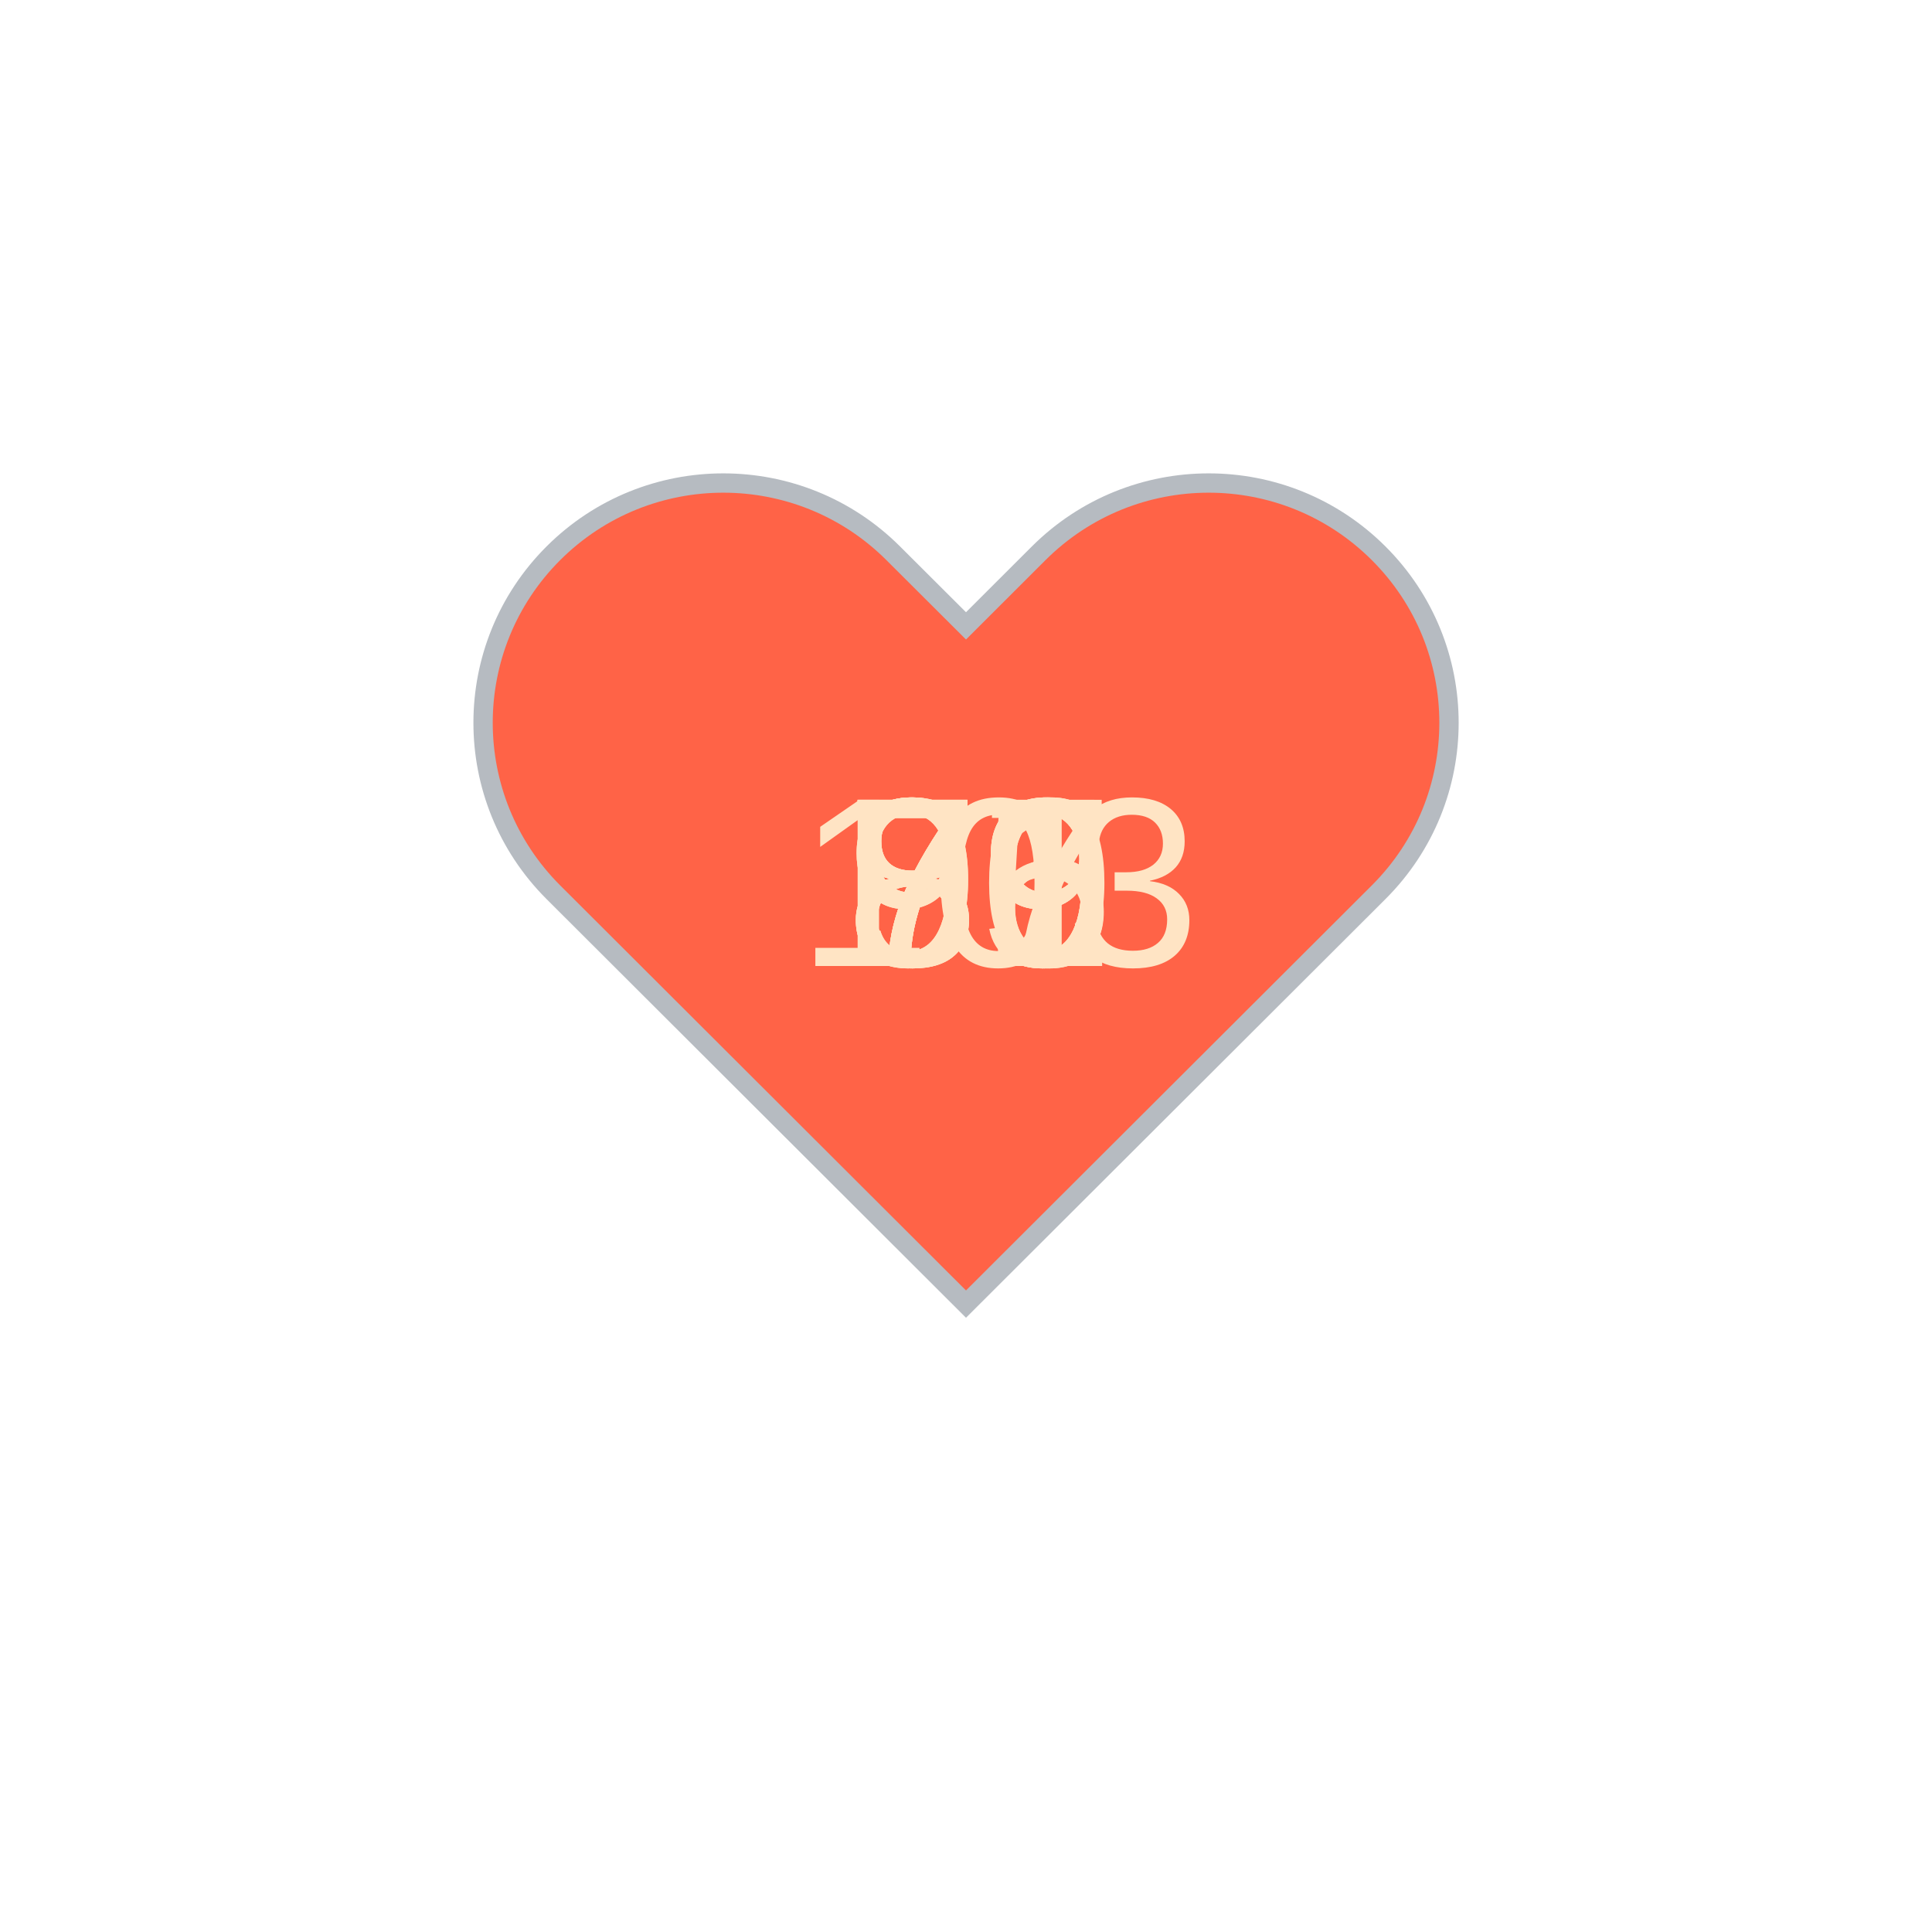
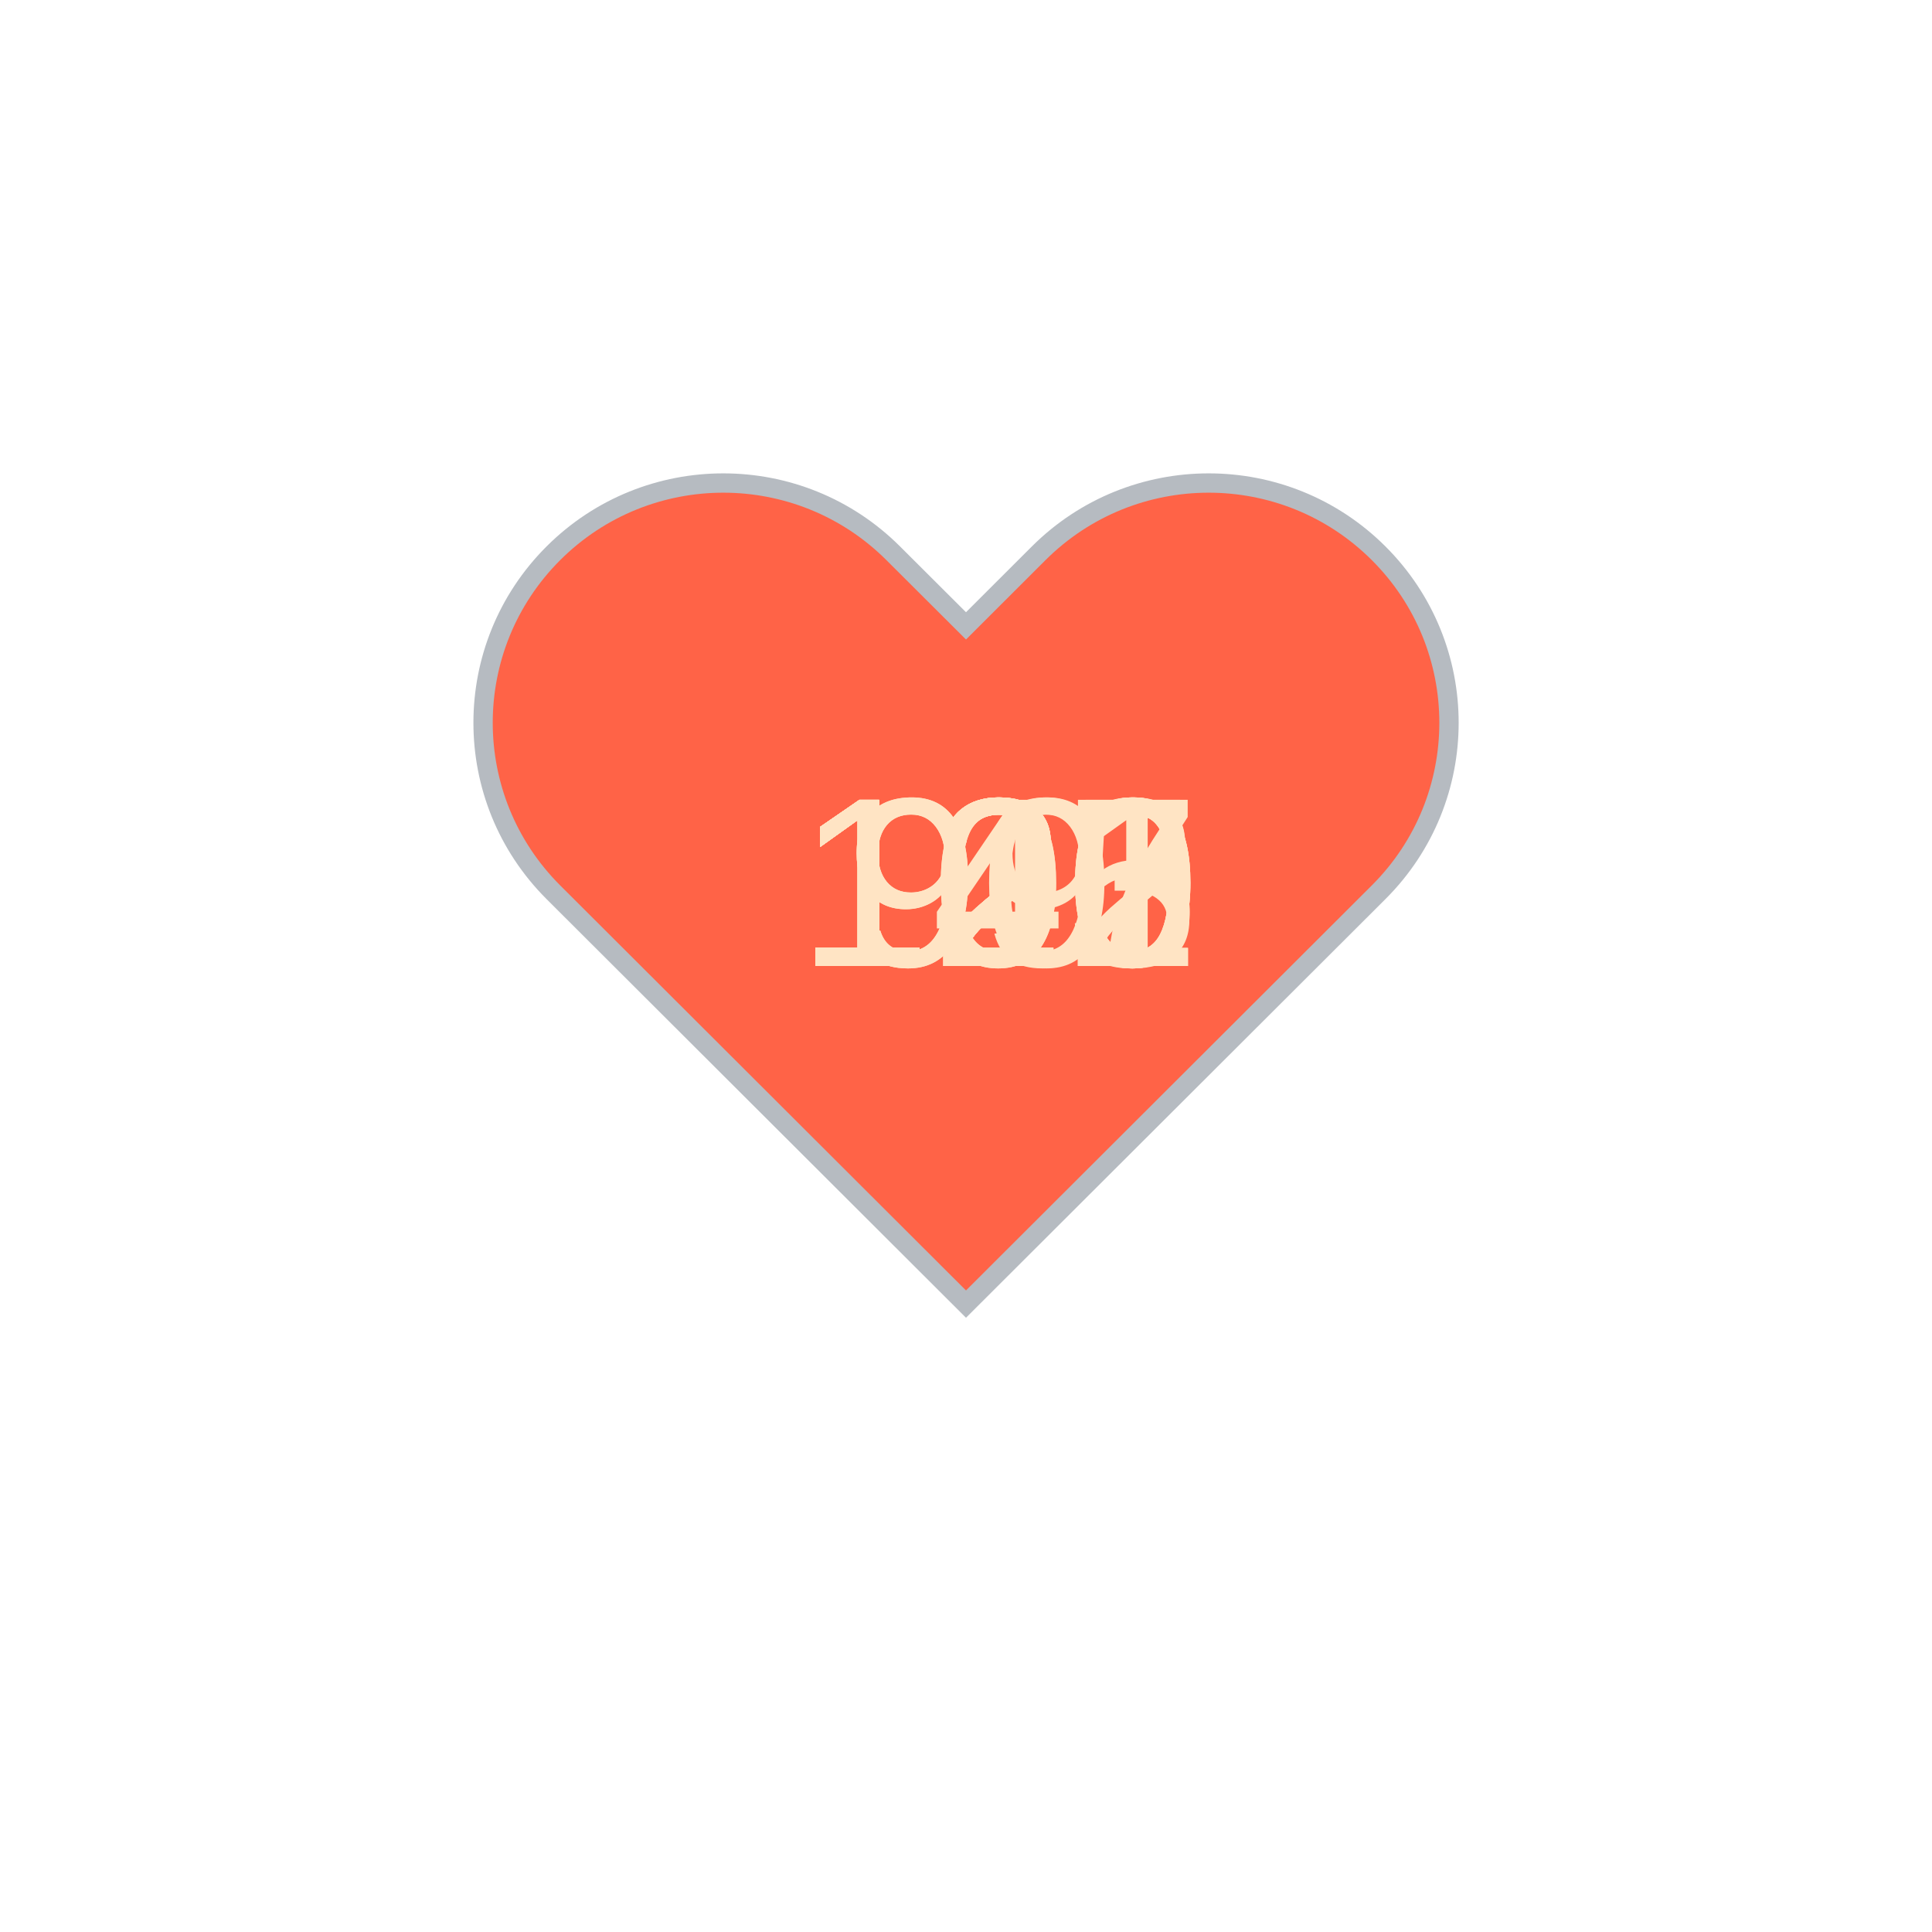
<svg xmlns="http://www.w3.org/2000/svg" baseProfile="full" height="150" version="1.1" viewBox="0,0,200,200" width="150">
  <defs />
  <g transform="translate(100 100)">
    <path d="M92.71,7.27L92.71,7.27c-9.71-9.69-25.46-9.69-35.18,0L50,14.79l-7.54-7.52C32.75-2.42,17-2.42,7.29,7.27v0 c-9.71,9.69-9.71,25.41,0,35.1L50,85l42.71-42.63C102.43,32.68,102.43,16.96,92.71,7.27z" fill="tomato" stroke="#B6BBC1" stroke-width="2" transform="translate(-50 -50)" />
    <animateTransform additive="sum" attributeName="transform" dur="1.2s" repeatCount="indefinite" type="scale" values="1; 1.5; 1.25; 1.5; 1.5; 1;" />
-     <text fill="bisque" style="font-size:25px; font-family:Arial" transform="translate(-17.5 0)">103<animate attributeName="visibility" dur="12.0s" keyTimes="0;0.1;0.2;0.3;0.4;0.5;0.6;0.7;0.8;0.9;1.0" repeatCount="indefinite" values="visible;hidden;hidden;hidden;hidden;hidden;hidden;hidden;hidden;hidden;hidden" />
+     <text fill="bisque" style="font-size:25px; font-family:Arial" transform="translate(-17.5 0)">121<animate attributeName="visibility" dur="12.0s" keyTimes="0;0.1;0.2;0.3;0.4;0.5;0.6;0.7;0.8;0.9;1.0" repeatCount="indefinite" values="visible;hidden;hidden;hidden;hidden;hidden;hidden;hidden;hidden;hidden;hidden" />
    </text>
-     <text fill="bisque" style="font-size:25px; font-family:Arial" transform="translate(-12.5 0)">79<animate attributeName="visibility" dur="12.0s" keyTimes="0;0.1;0.2;0.3;0.4;0.5;0.6;0.7;0.8;0.9;1.0" repeatCount="indefinite" values="hidden;visible;hidden;hidden;hidden;hidden;hidden;hidden;hidden;hidden;hidden" />
+     <text fill="bisque" style="font-size:25px; font-family:Arial" transform="translate(-17.5 0)">122<animate attributeName="visibility" dur="12.0s" keyTimes="0;0.1;0.2;0.3;0.4;0.5;0.6;0.7;0.8;0.9;1.0" repeatCount="indefinite" values="hidden;visible;hidden;hidden;hidden;hidden;hidden;hidden;hidden;hidden;hidden" />
    </text>
-     <text fill="bisque" style="font-size:25px; font-family:Arial" transform="translate(-12.5 0)">85<animate attributeName="visibility" dur="12.0s" keyTimes="0;0.1;0.2;0.3;0.4;0.5;0.6;0.7;0.8;0.9;1.0" repeatCount="indefinite" values="hidden;hidden;visible;hidden;hidden;hidden;hidden;hidden;hidden;hidden;hidden" />
+     <text fill="bisque" style="font-size:25px; font-family:Arial" transform="translate(-17.5 0)">123<animate attributeName="visibility" dur="12.0s" keyTimes="0;0.1;0.2;0.3;0.4;0.5;0.6;0.7;0.8;0.9;1.0" repeatCount="indefinite" values="hidden;hidden;visible;hidden;hidden;hidden;hidden;hidden;hidden;hidden;hidden" />
    </text>
-     <text fill="bisque" style="font-size:25px; font-family:Arial" transform="translate(-12.5 0)">79<animate attributeName="visibility" dur="12.0s" keyTimes="0;0.1;0.2;0.3;0.4;0.5;0.6;0.7;0.8;0.9;1.0" repeatCount="indefinite" values="hidden;hidden;hidden;visible;hidden;hidden;hidden;hidden;hidden;hidden;hidden" />
+     <text fill="bisque" style="font-size:25px; font-family:Arial" transform="translate(-17.5 0)">120<animate attributeName="visibility" dur="12.0s" keyTimes="0;0.1;0.2;0.3;0.4;0.5;0.6;0.7;0.8;0.9;1.0" repeatCount="indefinite" values="hidden;hidden;hidden;visible;hidden;hidden;hidden;hidden;hidden;hidden;hidden" />
    </text>
-     <text fill="bisque" style="font-size:25px; font-family:Arial" transform="translate(-12.5 0)">80<animate attributeName="visibility" dur="12.0s" keyTimes="0;0.1;0.2;0.3;0.4;0.5;0.6;0.7;0.8;0.9;1.0" repeatCount="indefinite" values="hidden;hidden;hidden;hidden;visible;hidden;hidden;hidden;hidden;hidden;hidden" />
+     <text fill="bisque" style="font-size:25px; font-family:Arial" transform="translate(-12.5 0)">99<animate attributeName="visibility" dur="12.0s" keyTimes="0;0.1;0.2;0.3;0.4;0.5;0.6;0.7;0.8;0.9;1.0" repeatCount="indefinite" values="hidden;hidden;hidden;hidden;visible;hidden;hidden;hidden;hidden;hidden;hidden" />
    </text>
-     <text fill="bisque" style="font-size:25px; font-family:Arial" transform="translate(-12.5 0)">87<animate attributeName="visibility" dur="12.0s" keyTimes="0;0.1;0.2;0.3;0.4;0.5;0.6;0.7;0.8;0.9;1.0" repeatCount="indefinite" values="hidden;hidden;hidden;hidden;hidden;visible;hidden;hidden;hidden;hidden;hidden" />
+     <text fill="bisque" style="font-size:25px; font-family:Arial" transform="translate(-17.5 0)">105<animate attributeName="visibility" dur="12.0s" keyTimes="0;0.1;0.2;0.3;0.4;0.5;0.6;0.7;0.8;0.9;1.0" repeatCount="indefinite" values="hidden;hidden;hidden;hidden;hidden;visible;hidden;hidden;hidden;hidden;hidden" />
    </text>
-     <text fill="bisque" style="font-size:25px; font-family:Arial" transform="translate(-12.5 0)">99<animate attributeName="visibility" dur="12.0s" keyTimes="0;0.1;0.2;0.3;0.4;0.5;0.6;0.7;0.8;0.9;1.0" repeatCount="indefinite" values="hidden;hidden;hidden;hidden;hidden;hidden;visible;hidden;hidden;hidden;hidden" />
+     <text fill="bisque" style="font-size:25px; font-family:Arial" transform="translate(-17.5 0)">120<animate attributeName="visibility" dur="12.0s" keyTimes="0;0.1;0.2;0.3;0.4;0.5;0.6;0.7;0.8;0.9;1.0" repeatCount="indefinite" values="hidden;hidden;hidden;hidden;hidden;hidden;visible;hidden;hidden;hidden;hidden" />
    </text>
-     <text fill="bisque" style="font-size:25px; font-family:Arial" transform="translate(-12.5 0)">91<animate attributeName="visibility" dur="12.0s" keyTimes="0;0.1;0.2;0.3;0.4;0.5;0.6;0.7;0.8;0.9;1.0" repeatCount="indefinite" values="hidden;hidden;hidden;hidden;hidden;hidden;hidden;visible;hidden;hidden;hidden" />
+     <text fill="bisque" style="font-size:25px; font-family:Arial" transform="translate(-17.5 0)">107<animate attributeName="visibility" dur="12.0s" keyTimes="0;0.1;0.2;0.3;0.4;0.5;0.6;0.7;0.8;0.9;1.0" repeatCount="indefinite" values="hidden;hidden;hidden;hidden;hidden;hidden;hidden;visible;hidden;hidden;hidden" />
    </text>
-     <text fill="bisque" style="font-size:25px; font-family:Arial" transform="translate(-12.5 0)">76<animate attributeName="visibility" dur="12.0s" keyTimes="0;0.1;0.2;0.3;0.4;0.5;0.6;0.7;0.8;0.9;1.0" repeatCount="indefinite" values="hidden;hidden;hidden;hidden;hidden;hidden;hidden;hidden;visible;hidden;hidden" />
+     <text fill="bisque" style="font-size:25px; font-family:Arial" transform="translate(-17.5 0)">140<animate attributeName="visibility" dur="12.0s" keyTimes="0;0.1;0.2;0.3;0.4;0.5;0.6;0.7;0.8;0.9;1.0" repeatCount="indefinite" values="hidden;hidden;hidden;hidden;hidden;hidden;hidden;hidden;visible;hidden;hidden" />
    </text>
-     <text fill="bisque" style="font-size:25px; font-family:Arial" transform="translate(-12.5 0)">76<animate attributeName="visibility" dur="12.0s" keyTimes="0;0.1;0.2;0.3;0.4;0.5;0.6;0.7;0.8;0.9;1.0" repeatCount="indefinite" values="hidden;hidden;hidden;hidden;hidden;hidden;hidden;hidden;hidden;visible;hidden" />
+     <text fill="bisque" style="font-size:25px; font-family:Arial" transform="translate(-12.5 0)">90<animate attributeName="visibility" dur="12.0s" keyTimes="0;0.1;0.2;0.3;0.4;0.5;0.6;0.7;0.8;0.9;1.0" repeatCount="indefinite" values="hidden;hidden;hidden;hidden;hidden;hidden;hidden;hidden;hidden;visible;hidden" />
    </text>
  </g>
</svg>
